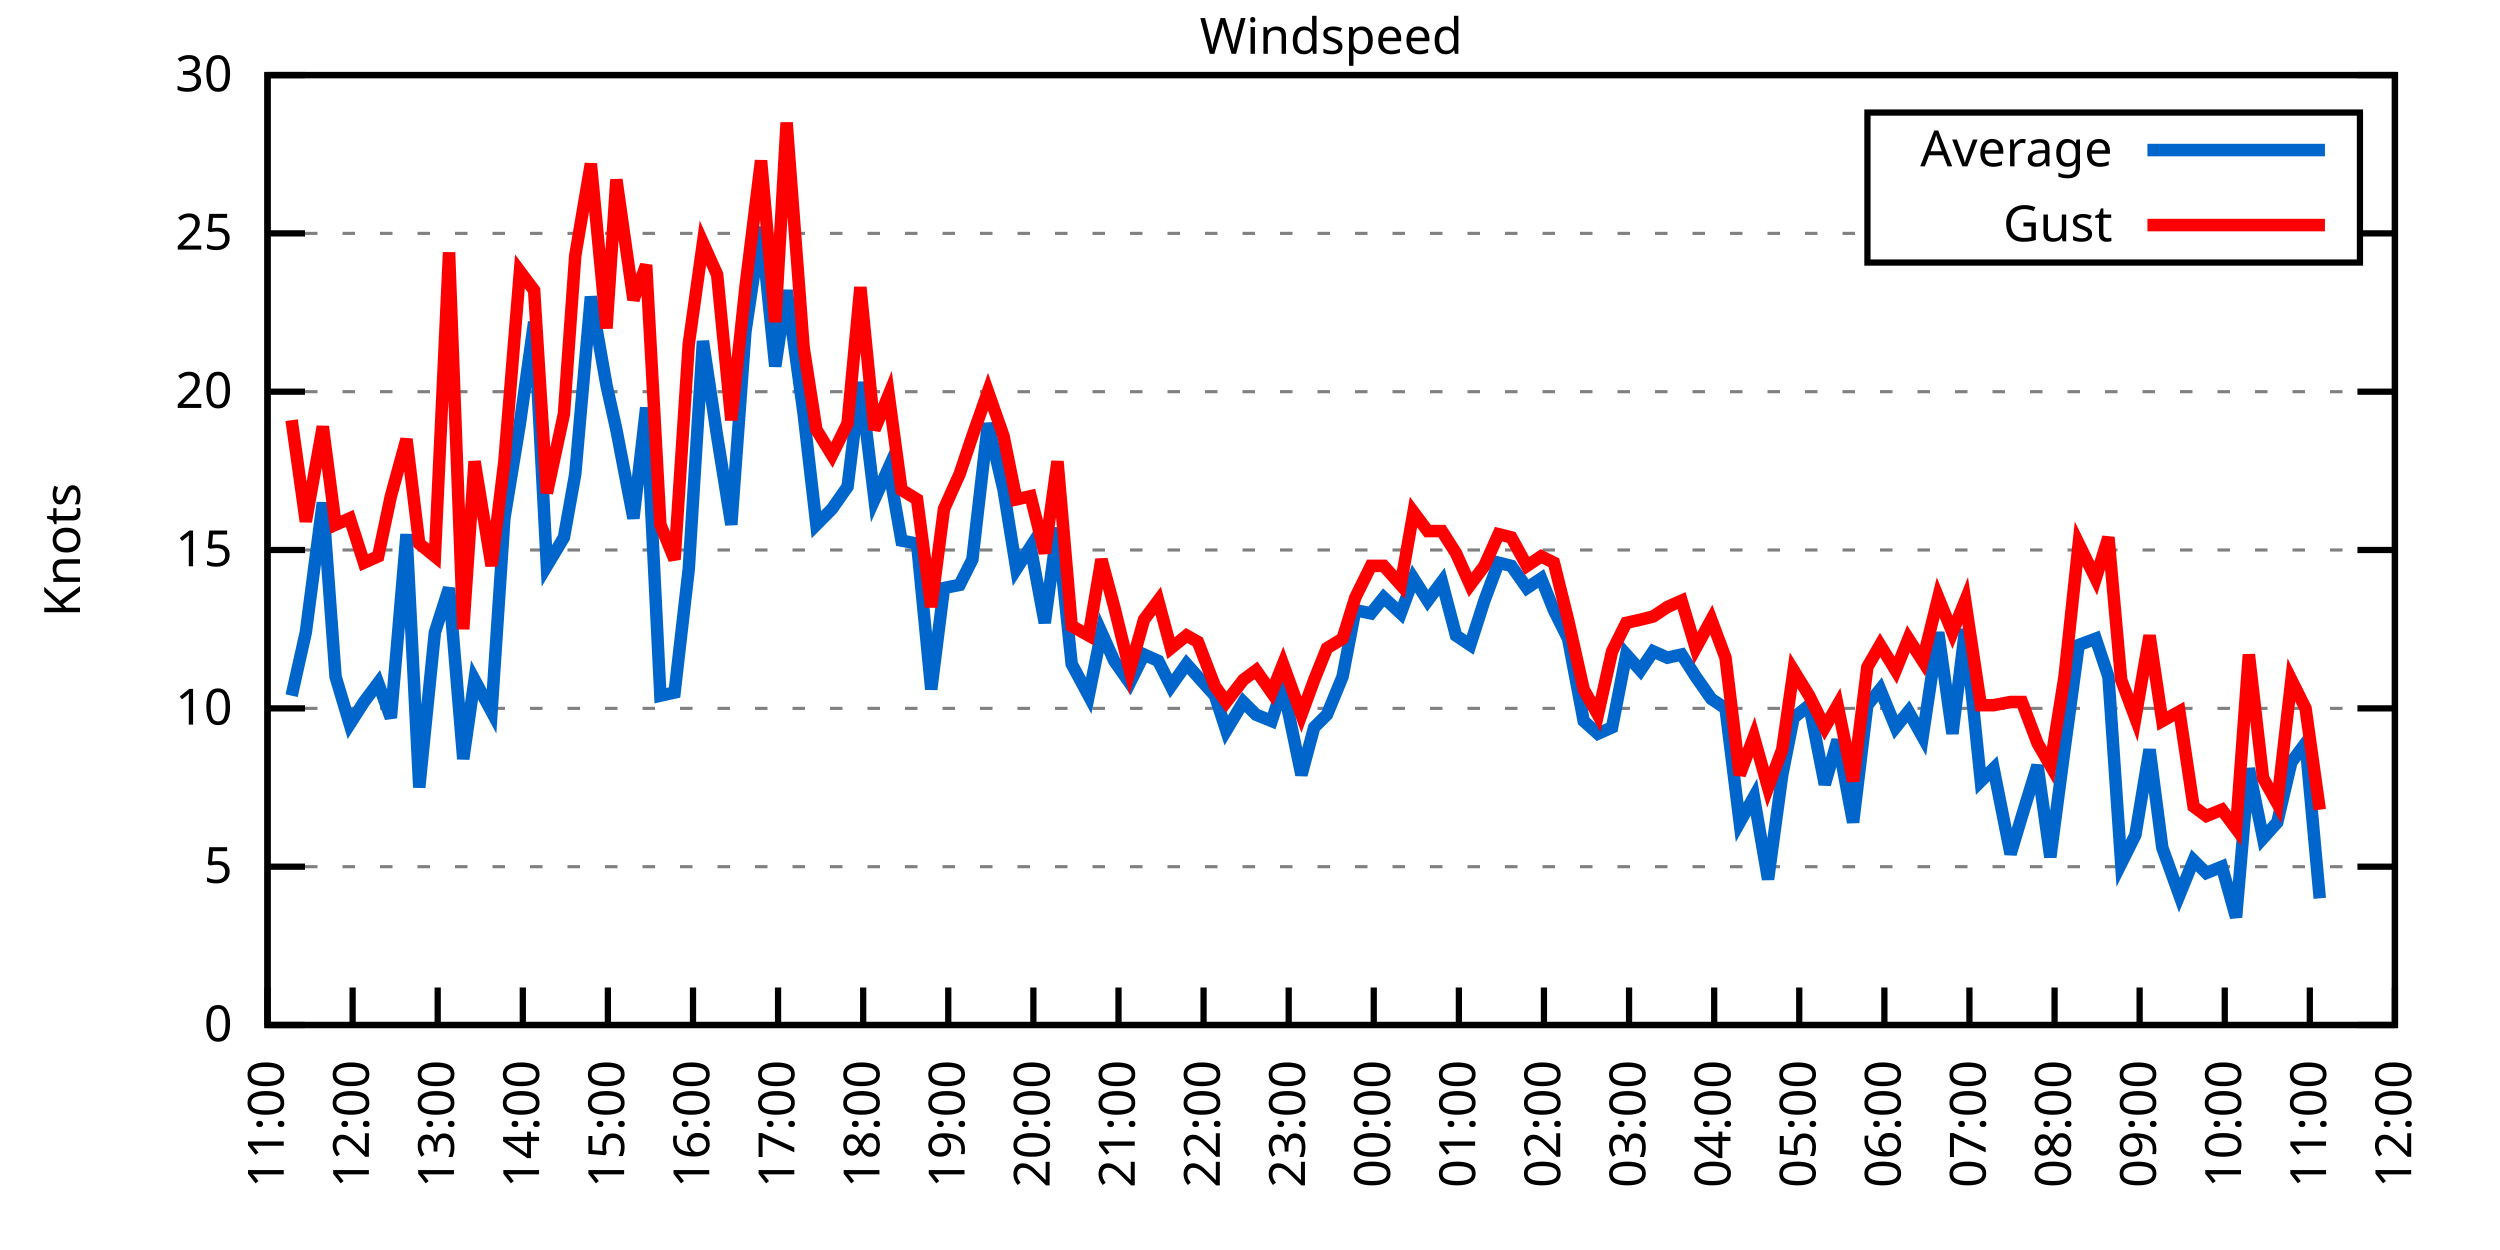
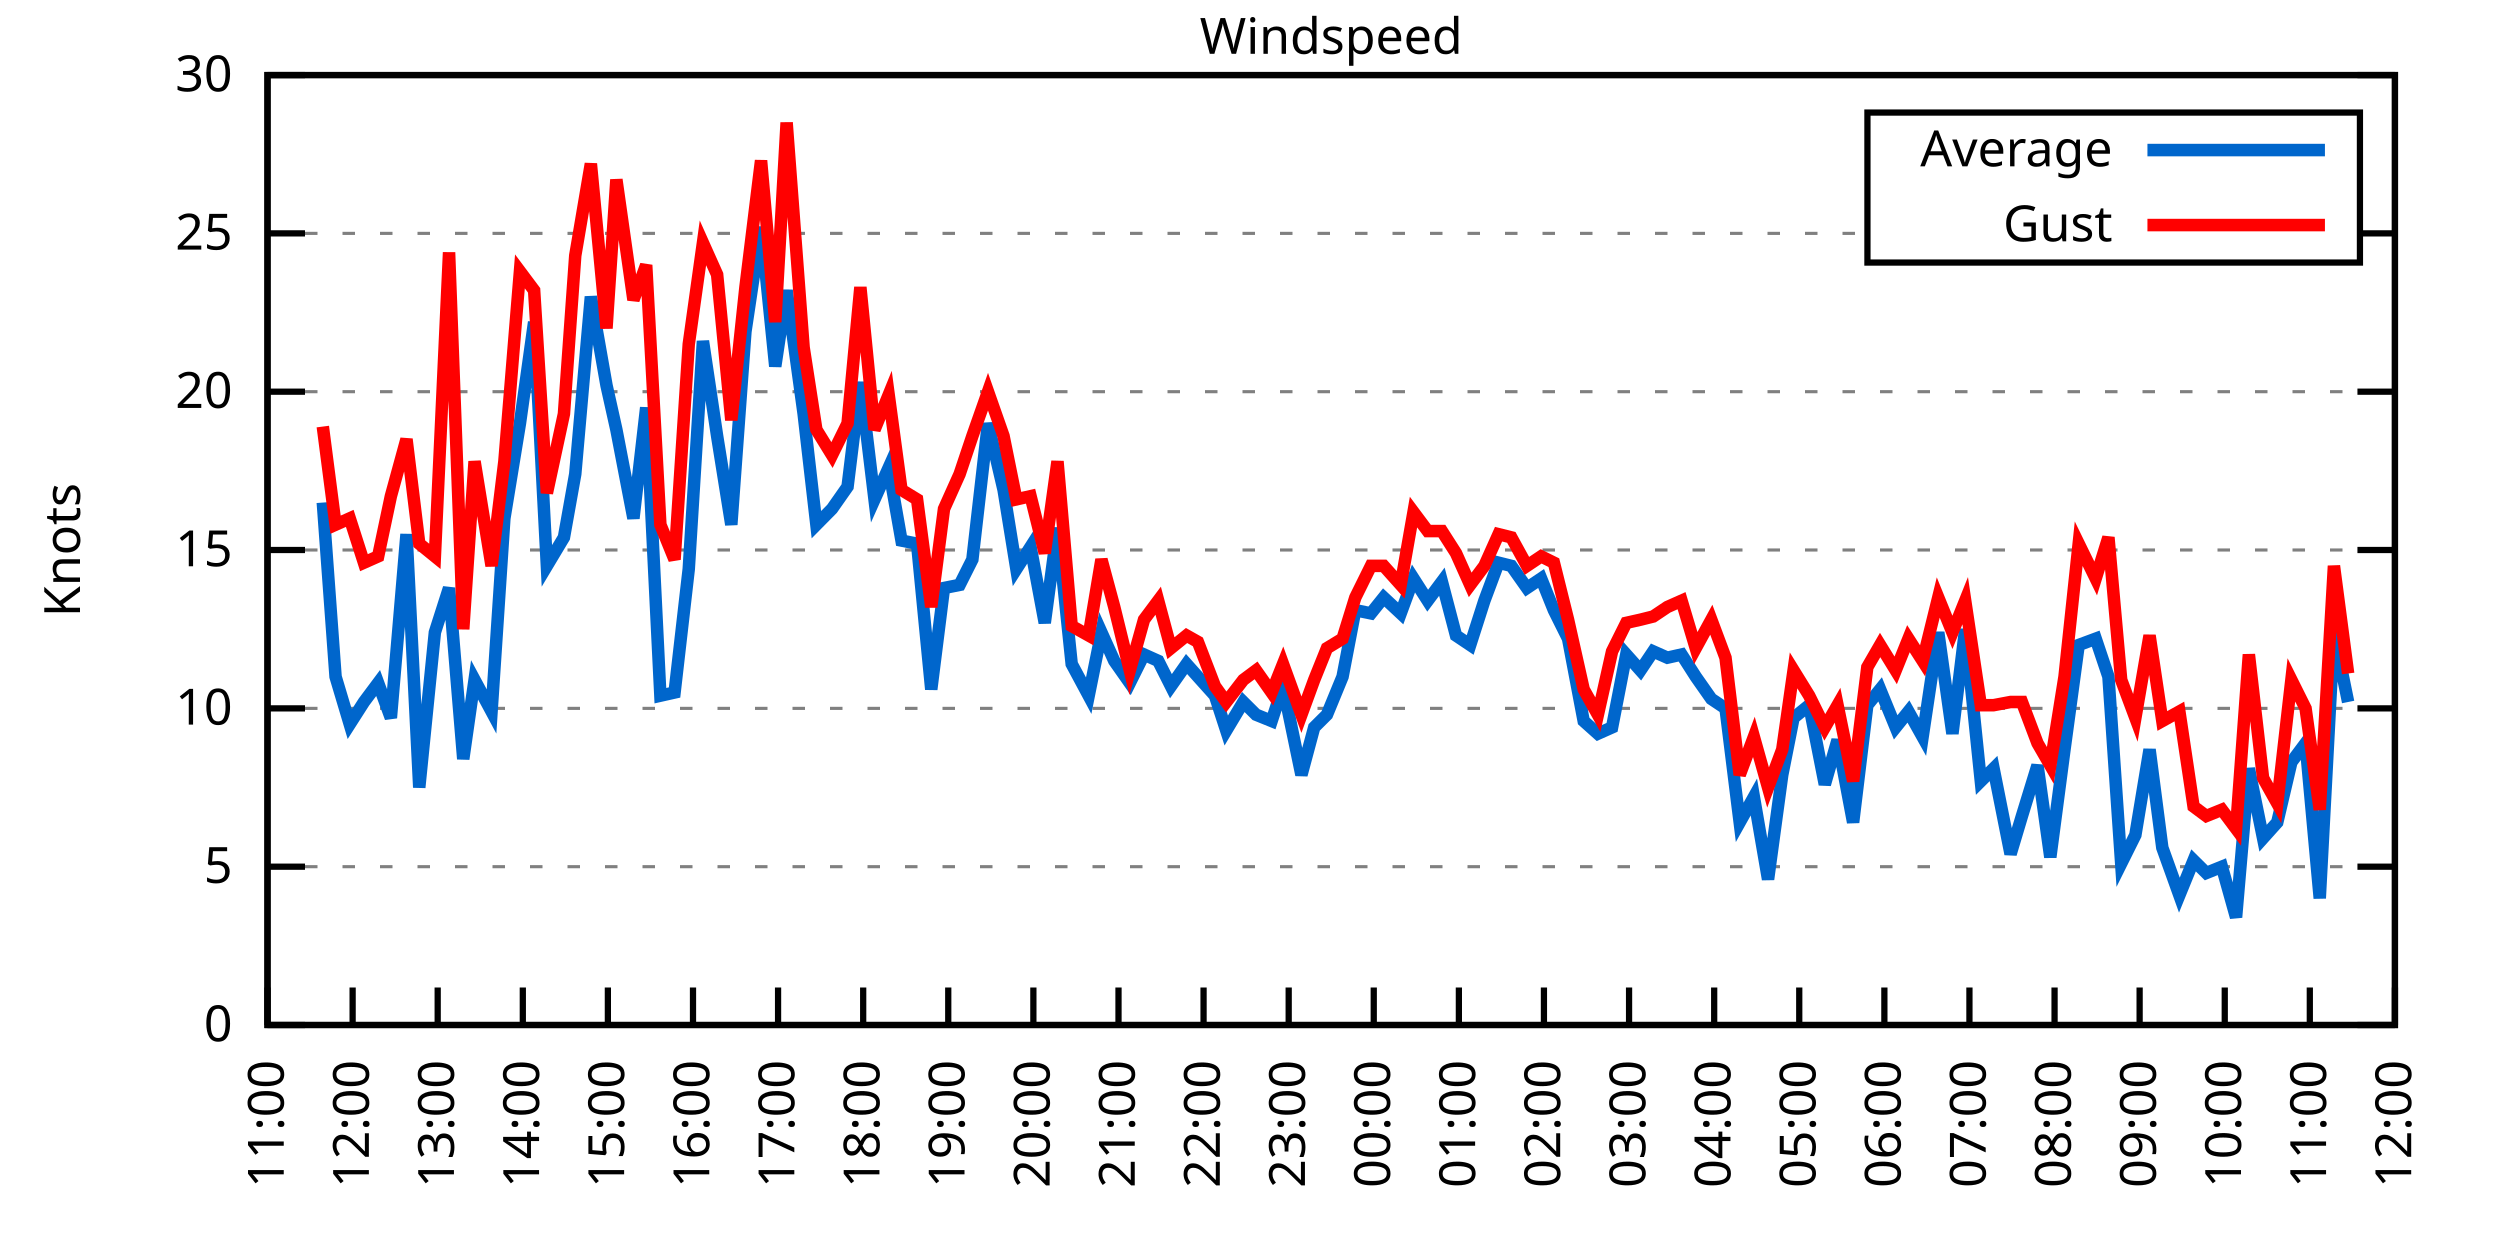
<svg xmlns="http://www.w3.org/2000/svg" xmlns:xlink="http://www.w3.org/1999/xlink" width="400" height="200" viewBox="0 0 400 200">
  <g id="gnuplot_canvas">
    <rect x="0" y="0" width="400" height="200" fill="none" />
    <defs>
      <circle id="gpDot" r="0.5" stroke-width="0.5" stroke="currentColor" />
      <path id="gpPt0" stroke-width="0.333" stroke="currentColor" d="M-1,0 h2 M0,-1 v2" />
      <path id="gpPt1" stroke-width="0.333" stroke="currentColor" d="M-1,-1 L1,1 M1,-1 L-1,1" />
      <path id="gpPt2" stroke-width="0.333" stroke="currentColor" d="M-1,0 L1,0 M0,-1 L0,1 M-1,-1 L1,1 M-1,1 L1,-1" />
      <rect id="gpPt3" stroke-width="0.333" stroke="currentColor" x="-1" y="-1" width="2" height="2" />
      <rect id="gpPt4" stroke-width="0.333" stroke="currentColor" fill="currentColor" x="-1" y="-1" width="2" height="2" />
      <circle id="gpPt5" stroke-width="0.333" stroke="currentColor" cx="0" cy="0" r="1" />
      <use xlink:href="#gpPt5" id="gpPt6" fill="currentColor" stroke="none" />
      <path id="gpPt7" stroke-width="0.333" stroke="currentColor" d="M0,-1.33 L-1.33,0.67 L1.33,0.67 z" />
      <use xlink:href="#gpPt7" id="gpPt8" fill="currentColor" stroke="none" />
      <use xlink:href="#gpPt7" id="gpPt9" stroke="currentColor" transform="rotate(180)" />
      <use xlink:href="#gpPt9" id="gpPt10" fill="currentColor" stroke="none" />
      <use xlink:href="#gpPt3" id="gpPt11" stroke="currentColor" transform="rotate(45)" />
      <use xlink:href="#gpPt11" id="gpPt12" fill="currentColor" stroke="none" />
      <path id="gpPt13" stroke-width="0.333" stroke="currentColor" d="M0,1.330 L1.265,0.411 L0.782,-1.067 L-0.782,-1.076 L-1.265,0.411 z" />
      <use xlink:href="#gpPt13" id="gpPt14" fill="currentColor" stroke="none" />
      <filter id="textbox" filterUnits="objectBoundingBox" x="0" y="0" height="1" width="1">
        <feFlood flood-color="white" flood-opacity="1" result="bgnd" />
        <feComposite in="SourceGraphic" in2="bgnd" operator="atop" />
      </filter>
      <filter id="greybox" filterUnits="objectBoundingBox" x="0" y="0" height="1" width="1">
        <feFlood flood-color="lightgrey" flood-opacity="1" result="grey" />
        <feComposite in="SourceGraphic" in2="grey" operator="atop" />
      </filter>
    </defs>
    <g fill="none" color="white" stroke="currentColor" stroke-width="1.00" stroke-linecap="butt" stroke-linejoin="miter">
</g>
    <g fill="none" color="black" stroke="currentColor" stroke-width="1.00" stroke-linecap="butt" stroke-linejoin="miter">
      <g stroke="none" shape-rendering="crispEdges">
        <polygon fill="rgb(255, 255, 255)" points="42.80,164.00 383.18,164.00 383.18,12.02 42.80,12.02 " />
      </g>
    </g>
    <g fill="none" color="black" stroke="currentColor" stroke-width="1.00" stroke-linecap="butt" stroke-linejoin="miter">
</g>
    <g fill="none" color="black" stroke="black" stroke-width="0.50" stroke-linecap="butt" stroke-linejoin="miter">
</g>
    <g fill="none" color="gray" stroke="currentColor" stroke-width="0.50" stroke-linecap="butt" stroke-linejoin="miter">
      <path stroke="gray" stroke-dasharray="2,4" class="gridline" d="M42.80,164.00 L383.19,164.00  " />
    </g>
    <g fill="none" color="gray" stroke="gray" stroke-width="1.00" stroke-linecap="butt" stroke-linejoin="miter">
</g>
    <g fill="none" color="black" stroke="currentColor" stroke-width="1.00" stroke-linecap="butt" stroke-linejoin="miter">
      <path stroke="black" d="M42.80,164.00 L48.80,164.00 M383.19,164.00 L377.19,164.00  " />
      <g transform="translate(37.20,166.60)" stroke="none" fill="black" font-family="Sans" font-size="8.00" text-anchor="end">
        <text>
          <tspan font-family="Sans"> 0</tspan>
        </text>
      </g>
    </g>
    <g fill="none" color="black" stroke="currentColor" stroke-width="1.00" stroke-linecap="butt" stroke-linejoin="miter">
</g>
    <g fill="none" color="black" stroke="black" stroke-width="0.50" stroke-linecap="butt" stroke-linejoin="miter">
</g>
    <g fill="none" color="gray" stroke="currentColor" stroke-width="0.50" stroke-linecap="butt" stroke-linejoin="miter">
      <path stroke="gray" stroke-dasharray="2,4" class="gridline" d="M42.80,138.67 L383.19,138.67  " />
    </g>
    <g fill="none" color="gray" stroke="gray" stroke-width="1.00" stroke-linecap="butt" stroke-linejoin="miter">
</g>
    <g fill="none" color="black" stroke="currentColor" stroke-width="1.00" stroke-linecap="butt" stroke-linejoin="miter">
      <path stroke="black" d="M42.80,138.67 L48.80,138.67 M383.19,138.67 L377.19,138.67  " />
      <g transform="translate(37.20,141.27)" stroke="none" fill="black" font-family="Sans" font-size="8.00" text-anchor="end">
        <text>
          <tspan font-family="Sans"> 5</tspan>
        </text>
      </g>
    </g>
    <g fill="none" color="black" stroke="currentColor" stroke-width="1.00" stroke-linecap="butt" stroke-linejoin="miter">
</g>
    <g fill="none" color="black" stroke="black" stroke-width="0.50" stroke-linecap="butt" stroke-linejoin="miter">
</g>
    <g fill="none" color="gray" stroke="currentColor" stroke-width="0.50" stroke-linecap="butt" stroke-linejoin="miter">
      <path stroke="gray" stroke-dasharray="2,4" class="gridline" d="M42.80,113.34 L383.19,113.34  " />
    </g>
    <g fill="none" color="gray" stroke="gray" stroke-width="1.00" stroke-linecap="butt" stroke-linejoin="miter">
</g>
    <g fill="none" color="black" stroke="currentColor" stroke-width="1.00" stroke-linecap="butt" stroke-linejoin="miter">
      <path stroke="black" d="M42.80,113.34 L48.80,113.34 M383.19,113.34 L377.19,113.34  " />
      <g transform="translate(37.20,115.94)" stroke="none" fill="black" font-family="Sans" font-size="8.00" text-anchor="end">
        <text>
          <tspan font-family="Sans"> 10</tspan>
        </text>
      </g>
    </g>
    <g fill="none" color="black" stroke="currentColor" stroke-width="1.00" stroke-linecap="butt" stroke-linejoin="miter">
</g>
    <g fill="none" color="black" stroke="black" stroke-width="0.50" stroke-linecap="butt" stroke-linejoin="miter">
</g>
    <g fill="none" color="gray" stroke="currentColor" stroke-width="0.50" stroke-linecap="butt" stroke-linejoin="miter">
      <path stroke="gray" stroke-dasharray="2,4" class="gridline" d="M42.80,88.00 L383.19,88.00  " />
    </g>
    <g fill="none" color="gray" stroke="gray" stroke-width="1.00" stroke-linecap="butt" stroke-linejoin="miter">
</g>
    <g fill="none" color="black" stroke="currentColor" stroke-width="1.00" stroke-linecap="butt" stroke-linejoin="miter">
      <path stroke="black" d="M42.80,88.00 L48.80,88.00 M383.19,88.00 L377.19,88.00  " />
      <g transform="translate(37.20,90.60)" stroke="none" fill="black" font-family="Sans" font-size="8.00" text-anchor="end">
        <text>
          <tspan font-family="Sans"> 15</tspan>
        </text>
      </g>
    </g>
    <g fill="none" color="black" stroke="currentColor" stroke-width="1.00" stroke-linecap="butt" stroke-linejoin="miter">
</g>
    <g fill="none" color="black" stroke="black" stroke-width="0.50" stroke-linecap="butt" stroke-linejoin="miter">
</g>
    <g fill="none" color="gray" stroke="currentColor" stroke-width="0.50" stroke-linecap="butt" stroke-linejoin="miter">
      <path stroke="gray" stroke-dasharray="2,4" class="gridline" d="M42.80,62.67 L383.19,62.67  " />
    </g>
    <g fill="none" color="gray" stroke="gray" stroke-width="1.00" stroke-linecap="butt" stroke-linejoin="miter">
</g>
    <g fill="none" color="black" stroke="currentColor" stroke-width="1.00" stroke-linecap="butt" stroke-linejoin="miter">
      <path stroke="black" d="M42.80,62.67 L48.80,62.67 M383.19,62.67 L377.19,62.67  " />
      <g transform="translate(37.20,65.27)" stroke="none" fill="black" font-family="Sans" font-size="8.00" text-anchor="end">
        <text>
          <tspan font-family="Sans"> 20</tspan>
        </text>
      </g>
    </g>
    <g fill="none" color="black" stroke="currentColor" stroke-width="1.00" stroke-linecap="butt" stroke-linejoin="miter">
</g>
    <g fill="none" color="black" stroke="black" stroke-width="0.50" stroke-linecap="butt" stroke-linejoin="miter">
</g>
    <g fill="none" color="gray" stroke="currentColor" stroke-width="0.50" stroke-linecap="butt" stroke-linejoin="miter">
      <path stroke="gray" stroke-dasharray="2,4" class="gridline" d="M42.80,37.34 L298.79,37.34 M377.59,37.34 L383.19,37.34  " />
    </g>
    <g fill="none" color="gray" stroke="gray" stroke-width="1.00" stroke-linecap="butt" stroke-linejoin="miter">
</g>
    <g fill="none" color="black" stroke="currentColor" stroke-width="1.00" stroke-linecap="butt" stroke-linejoin="miter">
      <path stroke="black" d="M42.80,37.34 L48.80,37.34 M383.19,37.34 L377.19,37.34  " />
      <g transform="translate(37.20,39.94)" stroke="none" fill="black" font-family="Sans" font-size="8.00" text-anchor="end">
        <text>
          <tspan font-family="Sans"> 25</tspan>
        </text>
      </g>
    </g>
    <g fill="none" color="black" stroke="currentColor" stroke-width="1.00" stroke-linecap="butt" stroke-linejoin="miter">
</g>
    <g fill="none" color="black" stroke="black" stroke-width="0.50" stroke-linecap="butt" stroke-linejoin="miter">
</g>
    <g fill="none" color="gray" stroke="currentColor" stroke-width="0.50" stroke-linecap="butt" stroke-linejoin="miter">
      <path stroke="gray" stroke-dasharray="2,4" class="gridline" d="M42.80,12.01 L383.19,12.01  " />
    </g>
    <g fill="none" color="gray" stroke="gray" stroke-width="1.00" stroke-linecap="butt" stroke-linejoin="miter">
</g>
    <g fill="none" color="black" stroke="currentColor" stroke-width="1.00" stroke-linecap="butt" stroke-linejoin="miter">
      <path stroke="black" d="M42.80,12.01 L48.80,12.01 M383.19,12.01 L377.19,12.01  " />
      <g transform="translate(37.20,14.61)" stroke="none" fill="black" font-family="Sans" font-size="8.00" text-anchor="end">
        <text>
          <tspan font-family="Sans"> 30</tspan>
        </text>
      </g>
    </g>
    <g fill="none" color="black" stroke="currentColor" stroke-width="1.00" stroke-linecap="butt" stroke-linejoin="miter">
      <path stroke="black" d="M42.80,164.00 L42.80,158.00  " />
      <g transform="translate(45.40,169.60) rotate(270.00)" stroke="none" fill="black" font-family="Sans" font-size="8.00" text-anchor="end">
        <text>
          <tspan font-family="Sans">11:00</tspan>
        </text>
      </g>
    </g>
    <g fill="none" color="black" stroke="currentColor" stroke-width="1.00" stroke-linecap="butt" stroke-linejoin="miter">
      <path stroke="black" d="M56.42,164.00 L56.42,158.00  " />
      <g transform="translate(59.02,169.60) rotate(270.00)" stroke="none" fill="black" font-family="Sans" font-size="8.00" text-anchor="end">
        <text>
          <tspan font-family="Sans">12:00</tspan>
        </text>
      </g>
    </g>
    <g fill="none" color="black" stroke="currentColor" stroke-width="1.00" stroke-linecap="butt" stroke-linejoin="miter">
      <path stroke="black" d="M70.03,164.00 L70.03,158.00  " />
      <g transform="translate(72.63,169.60) rotate(270.00)" stroke="none" fill="black" font-family="Sans" font-size="8.00" text-anchor="end">
        <text>
          <tspan font-family="Sans">13:00</tspan>
        </text>
      </g>
    </g>
    <g fill="none" color="black" stroke="currentColor" stroke-width="1.00" stroke-linecap="butt" stroke-linejoin="miter">
      <path stroke="black" d="M83.65,164.00 L83.65,158.00  " />
      <g transform="translate(86.25,169.60) rotate(270.00)" stroke="none" fill="black" font-family="Sans" font-size="8.00" text-anchor="end">
        <text>
          <tspan font-family="Sans">14:00</tspan>
        </text>
      </g>
    </g>
    <g fill="none" color="black" stroke="currentColor" stroke-width="1.00" stroke-linecap="butt" stroke-linejoin="miter">
      <path stroke="black" d="M97.26,164.00 L97.26,158.00  " />
      <g transform="translate(99.86,169.60) rotate(270.00)" stroke="none" fill="black" font-family="Sans" font-size="8.00" text-anchor="end">
        <text>
          <tspan font-family="Sans">15:00</tspan>
        </text>
      </g>
    </g>
    <g fill="none" color="black" stroke="currentColor" stroke-width="1.00" stroke-linecap="butt" stroke-linejoin="miter">
      <path stroke="black" d="M110.88,164.00 L110.88,158.00  " />
      <g transform="translate(113.48,169.60) rotate(270.00)" stroke="none" fill="black" font-family="Sans" font-size="8.00" text-anchor="end">
        <text>
          <tspan font-family="Sans">16:00</tspan>
        </text>
      </g>
    </g>
    <g fill="none" color="black" stroke="currentColor" stroke-width="1.00" stroke-linecap="butt" stroke-linejoin="miter">
      <path stroke="black" d="M124.49,164.00 L124.49,158.00  " />
      <g transform="translate(127.09,169.60) rotate(270.00)" stroke="none" fill="black" font-family="Sans" font-size="8.00" text-anchor="end">
        <text>
          <tspan font-family="Sans">17:00</tspan>
        </text>
      </g>
    </g>
    <g fill="none" color="black" stroke="currentColor" stroke-width="1.00" stroke-linecap="butt" stroke-linejoin="miter">
      <path stroke="black" d="M138.11,164.00 L138.11,158.00  " />
      <g transform="translate(140.71,169.60) rotate(270.00)" stroke="none" fill="black" font-family="Sans" font-size="8.00" text-anchor="end">
        <text>
          <tspan font-family="Sans">18:00</tspan>
        </text>
      </g>
    </g>
    <g fill="none" color="black" stroke="currentColor" stroke-width="1.00" stroke-linecap="butt" stroke-linejoin="miter">
      <path stroke="black" d="M151.72,164.00 L151.72,158.00  " />
      <g transform="translate(154.32,169.60) rotate(270.00)" stroke="none" fill="black" font-family="Sans" font-size="8.00" text-anchor="end">
        <text>
          <tspan font-family="Sans">19:00</tspan>
        </text>
      </g>
    </g>
    <g fill="none" color="black" stroke="currentColor" stroke-width="1.00" stroke-linecap="butt" stroke-linejoin="miter">
      <path stroke="black" d="M165.34,164.00 L165.34,158.00  " />
      <g transform="translate(167.94,169.60) rotate(270.00)" stroke="none" fill="black" font-family="Sans" font-size="8.00" text-anchor="end">
        <text>
          <tspan font-family="Sans">20:00</tspan>
        </text>
      </g>
    </g>
    <g fill="none" color="black" stroke="currentColor" stroke-width="1.00" stroke-linecap="butt" stroke-linejoin="miter">
      <path stroke="black" d="M178.96,164.00 L178.96,158.00  " />
      <g transform="translate(181.56,169.60) rotate(270.00)" stroke="none" fill="black" font-family="Sans" font-size="8.00" text-anchor="end">
        <text>
          <tspan font-family="Sans">21:00</tspan>
        </text>
      </g>
    </g>
    <g fill="none" color="black" stroke="currentColor" stroke-width="1.00" stroke-linecap="butt" stroke-linejoin="miter">
      <path stroke="black" d="M192.57,164.00 L192.57,158.00  " />
      <g transform="translate(195.17,169.60) rotate(270.00)" stroke="none" fill="black" font-family="Sans" font-size="8.00" text-anchor="end">
        <text>
          <tspan font-family="Sans">22:00</tspan>
        </text>
      </g>
    </g>
    <g fill="none" color="black" stroke="currentColor" stroke-width="1.00" stroke-linecap="butt" stroke-linejoin="miter">
      <path stroke="black" d="M206.19,164.00 L206.19,158.00  " />
      <g transform="translate(208.79,169.60) rotate(270.00)" stroke="none" fill="black" font-family="Sans" font-size="8.00" text-anchor="end">
        <text>
          <tspan font-family="Sans">23:00</tspan>
        </text>
      </g>
    </g>
    <g fill="none" color="black" stroke="currentColor" stroke-width="1.00" stroke-linecap="butt" stroke-linejoin="miter">
      <path stroke="black" d="M219.80,164.00 L219.80,158.00  " />
      <g transform="translate(222.40,169.60) rotate(270.00)" stroke="none" fill="black" font-family="Sans" font-size="8.00" text-anchor="end">
        <text>
          <tspan font-family="Sans">00:00</tspan>
        </text>
      </g>
    </g>
    <g fill="none" color="black" stroke="currentColor" stroke-width="1.00" stroke-linecap="butt" stroke-linejoin="miter">
      <path stroke="black" d="M233.42,164.00 L233.42,158.00  " />
      <g transform="translate(236.02,169.60) rotate(270.00)" stroke="none" fill="black" font-family="Sans" font-size="8.00" text-anchor="end">
        <text>
          <tspan font-family="Sans">01:00</tspan>
        </text>
      </g>
    </g>
    <g fill="none" color="black" stroke="currentColor" stroke-width="1.00" stroke-linecap="butt" stroke-linejoin="miter">
      <path stroke="black" d="M247.03,164.00 L247.03,158.00  " />
      <g transform="translate(249.63,169.60) rotate(270.00)" stroke="none" fill="black" font-family="Sans" font-size="8.00" text-anchor="end">
        <text>
          <tspan font-family="Sans">02:00</tspan>
        </text>
      </g>
    </g>
    <g fill="none" color="black" stroke="currentColor" stroke-width="1.00" stroke-linecap="butt" stroke-linejoin="miter">
      <path stroke="black" d="M260.65,164.00 L260.65,158.00  " />
      <g transform="translate(263.25,169.60) rotate(270.00)" stroke="none" fill="black" font-family="Sans" font-size="8.00" text-anchor="end">
        <text>
          <tspan font-family="Sans">03:00</tspan>
        </text>
      </g>
    </g>
    <g fill="none" color="black" stroke="currentColor" stroke-width="1.00" stroke-linecap="butt" stroke-linejoin="miter">
      <path stroke="black" d="M274.27,164.00 L274.27,158.00  " />
      <g transform="translate(276.87,169.60) rotate(270.00)" stroke="none" fill="black" font-family="Sans" font-size="8.00" text-anchor="end">
        <text>
          <tspan font-family="Sans">04:00</tspan>
        </text>
      </g>
    </g>
    <g fill="none" color="black" stroke="currentColor" stroke-width="1.00" stroke-linecap="butt" stroke-linejoin="miter">
      <path stroke="black" d="M287.88,164.00 L287.88,158.00  " />
      <g transform="translate(290.48,169.60) rotate(270.00)" stroke="none" fill="black" font-family="Sans" font-size="8.00" text-anchor="end">
        <text>
          <tspan font-family="Sans">05:00</tspan>
        </text>
      </g>
    </g>
    <g fill="none" color="black" stroke="currentColor" stroke-width="1.00" stroke-linecap="butt" stroke-linejoin="miter">
      <path stroke="black" d="M301.50,164.00 L301.50,158.00  " />
      <g transform="translate(304.10,169.60) rotate(270.00)" stroke="none" fill="black" font-family="Sans" font-size="8.00" text-anchor="end">
        <text>
          <tspan font-family="Sans">06:00</tspan>
        </text>
      </g>
    </g>
    <g fill="none" color="black" stroke="currentColor" stroke-width="1.00" stroke-linecap="butt" stroke-linejoin="miter">
      <path stroke="black" d="M315.11,164.00 L315.11,158.00  " />
      <g transform="translate(317.71,169.60) rotate(270.00)" stroke="none" fill="black" font-family="Sans" font-size="8.00" text-anchor="end">
        <text>
          <tspan font-family="Sans">07:00</tspan>
        </text>
      </g>
    </g>
    <g fill="none" color="black" stroke="currentColor" stroke-width="1.00" stroke-linecap="butt" stroke-linejoin="miter">
      <path stroke="black" d="M328.73,164.00 L328.73,158.00  " />
      <g transform="translate(331.33,169.60) rotate(270.00)" stroke="none" fill="black" font-family="Sans" font-size="8.00" text-anchor="end">
        <text>
          <tspan font-family="Sans">08:00</tspan>
        </text>
      </g>
    </g>
    <g fill="none" color="black" stroke="currentColor" stroke-width="1.00" stroke-linecap="butt" stroke-linejoin="miter">
      <path stroke="black" d="M342.34,164.00 L342.34,158.00  " />
      <g transform="translate(344.94,169.60) rotate(270.00)" stroke="none" fill="black" font-family="Sans" font-size="8.00" text-anchor="end">
        <text>
          <tspan font-family="Sans">09:00</tspan>
        </text>
      </g>
    </g>
    <g fill="none" color="black" stroke="currentColor" stroke-width="1.00" stroke-linecap="butt" stroke-linejoin="miter">
      <path stroke="black" d="M355.96,164.00 L355.96,158.00  " />
      <g transform="translate(358.56,169.60) rotate(270.00)" stroke="none" fill="black" font-family="Sans" font-size="8.00" text-anchor="end">
        <text>
          <tspan font-family="Sans">10:00</tspan>
        </text>
      </g>
    </g>
    <g fill="none" color="black" stroke="currentColor" stroke-width="1.00" stroke-linecap="butt" stroke-linejoin="miter">
      <path stroke="black" d="M369.57,164.00 L369.57,158.00  " />
      <g transform="translate(372.17,169.60) rotate(270.00)" stroke="none" fill="black" font-family="Sans" font-size="8.00" text-anchor="end">
        <text>
          <tspan font-family="Sans">11:00</tspan>
        </text>
      </g>
    </g>
    <g fill="none" color="black" stroke="currentColor" stroke-width="1.00" stroke-linecap="butt" stroke-linejoin="miter">
      <path stroke="black" d="M383.19,164.00 L383.19,158.00  " />
      <g transform="translate(385.79,169.60) rotate(270.00)" stroke="none" fill="black" font-family="Sans" font-size="8.00" text-anchor="end">
        <text>
          <tspan font-family="Sans">12:00</tspan>
        </text>
      </g>
    </g>
    <g fill="none" color="black" stroke="currentColor" stroke-width="1.00" stroke-linecap="butt" stroke-linejoin="miter">
</g>
    <g fill="none" color="black" stroke="currentColor" stroke-width="1.00" stroke-linecap="butt" stroke-linejoin="miter">
      <path stroke="black" d="M42.80,12.01 L42.80,164.00 L383.19,164.00 L383.19,12.01 L42.80,12.01 Z  " />
    </g>
    <g fill="none" color="black" stroke="currentColor" stroke-width="1.00" stroke-linecap="butt" stroke-linejoin="miter">
</g>
    <g fill="none" color="black" stroke="currentColor" stroke-width="1.00" stroke-linecap="butt" stroke-linejoin="miter">
      <path stroke="black" d="M298.79,42.01 L298.79,18.01 L377.59,18.01 L377.59,42.01 L298.79,42.01 Z  " />
    </g>
    <g id="Windspeed_plot_1">
      <g fill="none" color="white" stroke="black" stroke-width="2.00" stroke-linecap="butt" stroke-linejoin="miter">
</g>
      <g fill="none" color="black" stroke="currentColor" stroke-width="2.00" stroke-linecap="butt" stroke-linejoin="miter">
        <g transform="translate(337.99,26.61)" stroke="none" fill="black" font-family="Sans" font-size="8.00" text-anchor="end">
          <text>
            <tspan font-family="Sans">Average</tspan>
          </text>
        </g>
      </g>
      <g fill="none" color="black" stroke="currentColor" stroke-width="2.00" stroke-linecap="butt" stroke-linejoin="miter">
-         <path stroke="rgb(  0, 102, 204)" d="M343.59,24.01 L371.99,24.01 M46.66,111.31 L48.93,101.18 L51.65,80.41 L53.69,108.27 L55.96,115.87 L58.23,112.32   L60.50,109.28 L62.54,114.86 L65.04,85.47 L67.08,126.00 L69.58,101.18 L71.85,94.08 L74.12,121.44 L75.93,108.78   L78.65,113.84 L80.70,82.94 L83.19,67.74 L85.46,51.53 L87.50,90.54 L90.23,85.98 L92.04,75.85 L94.54,47.47   L97.04,61.66 L98.62,68.75 L101.35,82.94 L103.39,65.21 L105.66,111.31 L107.93,110.80 L110.20,91.04 L112.47,54.57   L114.74,69.77 L117.01,83.95 L119.27,53.05 L121.77,36.33 L124.04,58.62 L125.86,46.46 L128.58,66.22 L130.62,83.95   L133.12,81.42 L135.61,77.87 L137.66,61.15 L139.92,79.90 L142.19,74.83 L144.24,86.49 L146.73,86.99 L149.00,110.30   L151.04,94.08 L153.54,93.58 L155.58,89.52 L158.08,67.74 L160.57,78.38 L162.62,91.04 L164.89,87.50 L167.16,99.66   L169.20,84.46 L171.47,106.24 L174.19,111.31 L176.23,101.18 L178.28,105.74 L180.77,109.28 L183.04,104.72 L185.31,105.74   L187.35,109.79 L189.85,106.24 L191.66,108.27 L194.39,111.31 L196.20,116.88 L198.93,112.32 L200.97,114.35 L203.46,115.36   L205.28,109.79 L208.23,123.98 L210.27,116.38 L212.31,114.35 L214.81,108.27 L216.85,97.63 L219.35,98.14 L221.39,95.60   L224.11,98.14 L226.16,92.56 L228.43,96.11 L230.70,93.07 L232.96,101.68 L235.23,103.20 L237.50,96.11 L239.77,90.03   L241.81,90.54 L244.31,94.08 L246.58,92.56 L248.62,97.63 L250.89,102.19 L253.39,115.36 L255.66,117.39 L257.93,116.38   L260.20,104.72 L262.47,107.26 L264.51,104.22 L266.78,105.23 L269.05,104.72 L271.32,108.27 L273.81,111.82 L276.08,113.34   L278.35,131.58 L280.62,127.52 L282.89,140.69 L285.16,123.98 L286.97,114.86 L289.47,112.83 L291.97,125.50 L294.01,118.40   L296.50,131.58 L298.77,112.83 L300.82,110.30 L303.31,116.38 L305.35,113.84 L307.62,117.90 L310.12,101.18 L312.39,117.39   L314.43,100.67 L316.93,124.99 L318.97,122.96 L321.69,136.64 L323.51,130.56 L326.00,122.46 L328.05,137.15 L330.32,119.92   L332.59,103.20 L335.31,102.19 L337.35,108.27 L339.39,138.16 L341.66,133.60 L343.93,119.92 L345.97,135.63 L348.70,143.23   L350.97,137.66 L353.01,139.68 L355.50,138.67 L357.77,146.77 L359.82,122.96 L362.09,134.11 L364.36,131.58 L366.62,121.95   L368.89,118.91 L371.16,143.73  " />
+         <path stroke="rgb(  0, 102, 204)" d="M343.59,24.01 L371.99,24.01 M51.65,80.41 L53.69,108.27 L55.96,115.87 L58.23,112.32 L60.50,109.28 L62.54,114.86   L65.04,85.47 L67.08,126.00 L69.58,101.18 L71.85,94.08 L74.12,121.44 L75.93,108.78 L78.65,113.84 L80.70,82.94   L83.19,67.74 L85.46,51.53 L87.50,90.54 L90.23,85.98 L92.04,75.85 L94.54,47.47 L97.04,61.66 L98.62,68.75   L101.35,82.94 L103.39,65.21 L105.66,111.31 L107.93,110.80 L110.20,91.04 L112.47,54.57 L114.74,69.77 L117.01,83.95   L119.27,53.05 L121.77,36.33 L124.04,58.62 L125.86,46.46 L128.58,66.22 L130.62,83.95 L133.12,81.42 L135.61,77.87   L137.66,61.15 L139.92,79.90 L142.19,74.83 L144.24,86.49 L146.73,86.99 L149.00,110.30 L151.04,94.08 L153.54,93.58   L155.58,89.52 L158.08,67.74 L160.57,78.38 L162.62,91.04 L164.89,87.50 L167.16,99.66 L169.20,84.46 L171.47,106.24   L174.19,111.31 L176.23,101.18 L178.28,105.74 L180.77,109.28 L183.04,104.72 L185.31,105.74 L187.35,109.79 L189.85,106.24   L191.66,108.27 L194.39,111.31 L196.20,116.88 L198.93,112.32 L200.97,114.35 L203.46,115.36 L205.28,109.79 L208.23,123.98   L210.27,116.38 L212.31,114.35 L214.81,108.27 L216.85,97.63 L219.35,98.14 L221.39,95.60 L224.11,98.14 L226.16,92.56   L228.43,96.11 L230.70,93.07 L232.96,101.68 L235.23,103.20 L237.50,96.11 L239.77,90.03 L241.81,90.54 L244.31,94.08   L246.58,92.56 L248.62,97.63 L250.89,102.19 L253.39,115.36 L255.66,117.39 L257.93,116.38 L260.20,104.72 L262.47,107.26   L264.51,104.22 L266.78,105.23 L269.05,104.72 L271.32,108.27 L273.81,111.82 L276.08,113.34 L278.35,131.58 L280.62,127.52   L282.89,140.69 L285.16,123.98 L286.97,114.86 L289.47,112.83 L291.97,125.50 L294.01,118.40 L296.50,131.58 L298.77,112.83   L300.82,110.30 L303.31,116.38 L305.35,113.84 L307.62,117.90 L310.12,101.18 L312.39,117.39 L314.43,100.67 L316.93,124.99   L318.97,122.96 L321.69,136.64 L323.51,130.56 L326.00,122.46 L328.05,137.15 L330.32,119.92 L332.59,103.20 L335.31,102.19   L337.35,108.27 L339.39,138.16 L341.66,133.60 L343.93,119.92 L345.97,135.63 L348.70,143.23 L350.97,137.66 L353.01,139.68   L355.50,138.67 L357.77,146.77 L359.82,122.96 L362.09,134.11 L364.36,131.58 L366.62,121.95 L368.89,118.91 L371.16,143.73   L373.43,101.18 L375.70,112.32  " />
      </g>
    </g>
    <g id="Windspeed_plot_2">
      <g fill="none" color="black" stroke="currentColor" stroke-width="2.00" stroke-linecap="butt" stroke-linejoin="miter">
        <g transform="translate(337.99,38.61)" stroke="none" fill="black" font-family="Sans" font-size="8.00" text-anchor="end">
          <text>
            <tspan font-family="Sans">Gust</tspan>
          </text>
        </g>
      </g>
      <g fill="none" color="black" stroke="currentColor" stroke-width="2.00" stroke-linecap="butt" stroke-linejoin="miter">
-         <path stroke="rgb(255,   0,   0)" d="M343.59,36.01 L371.99,36.01 M46.66,67.23 L48.93,83.45 L51.65,68.25 L53.69,83.95 L55.96,82.94 L58.23,90.03   L60.50,89.02 L62.54,79.39 L65.04,70.27 L67.08,86.99 L69.58,89.02 L71.85,40.38 L74.12,100.67 L75.93,73.82   L78.65,90.54 L80.70,73.82 L83.19,43.42 L85.46,46.46 L87.50,78.89 L90.23,66.22 L92.04,40.89 L94.54,26.20   L97.04,52.54 L98.62,28.73 L101.35,47.98 L103.39,42.41 L105.66,83.95 L107.93,89.52 L110.20,55.07 L112.47,38.86   L114.74,43.93 L117.01,67.23 L119.27,45.95 L121.77,25.69 L124.04,51.53 L125.86,19.61 L128.58,55.58 L130.62,68.75   L133.12,72.81 L135.61,67.74 L137.66,45.95 L139.92,68.75 L142.19,63.18 L144.24,78.38 L146.73,79.90 L149.00,97.12   L151.04,81.42 L153.54,75.85 L155.58,69.77 L158.08,62.67 L160.57,69.77 L162.62,79.90 L164.89,79.39 L167.16,88.51   L169.20,73.82 L171.47,100.16 L174.19,101.68 L176.23,89.52 L178.28,97.12 L180.77,107.26 L183.04,99.15 L185.31,96.11   L187.35,103.71 L189.85,101.68 L191.66,102.70 L194.39,109.79 L196.20,112.32 L198.93,108.78 L200.97,107.26 L203.46,110.80   L205.28,106.24 L208.23,114.35 L210.27,108.78 L212.31,103.71 L214.81,102.19 L216.85,95.60 L219.35,90.54 L221.39,90.54   L224.11,93.58 L226.16,81.93 L228.43,84.97 L230.70,84.97 L232.96,88.51 L235.23,93.58 L237.50,90.54 L239.77,85.47   L241.81,85.98 L244.31,90.54 L246.58,89.02 L248.62,90.03 L250.89,99.15 L253.39,110.30 L255.66,114.35 L257.93,104.22   L260.20,99.66 L262.47,99.15 L264.51,98.64 L266.78,97.12 L269.05,96.11 L271.32,103.71 L273.81,99.15 L276.08,105.23   L278.35,123.98 L280.62,117.90 L282.89,126.00 L285.16,119.92 L286.97,107.26 L289.47,111.31 L291.97,116.38 L294.01,112.83   L296.50,124.99 L298.77,106.75 L300.82,103.20 L303.31,107.26 L305.35,102.19 L307.62,105.74 L310.12,95.60 L312.39,101.18   L314.43,96.11 L316.93,112.83 L318.97,112.83 L321.69,112.32 L323.51,112.32 L326.00,118.91 L328.05,122.46 L330.32,108.27   L332.59,86.99 L335.31,92.56 L337.35,85.98 L339.39,108.78 L341.66,114.86 L343.93,101.68 L345.97,115.36 L348.70,113.84   L350.97,129.04 L353.01,130.56 L355.50,129.55 L357.77,132.59 L359.82,104.72 L362.09,124.48 L364.36,128.54 L366.62,108.78   L368.89,113.34 L371.16,129.55  " />
+         <path stroke="rgb(255,   0,   0)" d="M343.59,36.01 L371.99,36.01 M51.65,68.25 L53.69,83.95 L55.96,82.94 L58.23,90.03 L60.50,89.02 L62.54,79.39   L65.04,70.27 L67.08,86.99 L69.58,89.02 L71.85,40.38 L74.12,100.67 L75.93,73.82 L78.65,90.54 L80.70,73.82   L83.19,43.42 L85.46,46.46 L87.50,78.89 L90.23,66.22 L92.04,40.89 L94.54,26.20 L97.04,52.54 L98.62,28.73   L101.35,47.98 L103.39,42.41 L105.66,83.95 L107.93,89.52 L110.20,55.07 L112.47,38.86 L114.74,43.93 L117.01,67.23   L119.27,45.95 L121.77,25.69 L124.04,51.53 L125.86,19.61 L128.58,55.58 L130.62,68.75 L133.12,72.81 L135.61,67.74   L137.66,45.95 L139.92,68.75 L142.19,63.18 L144.24,78.38 L146.73,79.90 L149.00,97.12 L151.04,81.42 L153.54,75.85   L155.58,69.77 L158.08,62.67 L160.57,69.77 L162.62,79.90 L164.89,79.39 L167.16,88.51 L169.20,73.82 L171.47,100.16   L174.19,101.68 L176.23,89.52 L178.28,97.12 L180.77,107.26 L183.04,99.15 L185.31,96.11 L187.35,103.71 L189.85,101.68   L191.66,102.70 L194.39,109.79 L196.20,112.32 L198.93,108.78 L200.97,107.26 L203.46,110.80 L205.28,106.24 L208.23,114.35   L210.27,108.78 L212.31,103.71 L214.81,102.19 L216.85,95.60 L219.35,90.54 L221.39,90.54 L224.11,93.58 L226.16,81.93   L228.43,84.97 L230.70,84.97 L232.96,88.51 L235.23,93.58 L237.50,90.54 L239.77,85.47 L241.81,85.98 L244.31,90.54   L246.58,89.02 L248.62,90.03 L250.89,99.15 L253.39,110.30 L255.66,114.35 L257.93,104.22 L260.20,99.66 L262.47,99.15   L264.51,98.64 L266.78,97.12 L269.05,96.11 L271.32,103.71 L273.81,99.15 L276.08,105.23 L278.35,123.98 L280.62,117.90   L282.89,126.00 L285.16,119.92 L286.97,107.26 L289.47,111.31 L291.97,116.38 L294.01,112.83 L296.50,124.99 L298.77,106.75   L300.82,103.20 L303.31,107.26 L305.35,102.19 L307.62,105.74 L310.12,95.60 L312.39,101.18 L314.43,96.11 L316.93,112.83   L318.97,112.83 L321.69,112.32 L323.51,112.32 L326.00,118.91 L328.05,122.46 L330.32,108.27 L332.59,86.99 L335.31,92.56   L337.35,85.98 L339.39,108.78 L341.66,114.86 L343.93,101.68 L345.97,115.36 L348.70,113.84 L350.97,129.04 L353.01,130.56   L355.50,129.55 L357.77,132.59 L359.82,104.72 L362.09,124.48 L364.36,128.54 L366.62,108.78 L368.89,113.34 L371.16,129.55   L373.43,90.54 L375.70,107.76  " />
      </g>
    </g>
    <g fill="none" color="black" stroke="currentColor" stroke-width="2.00" stroke-linecap="butt" stroke-linejoin="miter">
</g>
    <g fill="none" color="black" stroke="black" stroke-width="1.00" stroke-linecap="butt" stroke-linejoin="miter">
</g>
    <g fill="none" color="black" stroke="currentColor" stroke-width="1.00" stroke-linecap="butt" stroke-linejoin="miter">
      <path stroke="black" d="M42.80,12.01 L42.80,164.00 L383.19,164.00 L383.19,12.01 L42.80,12.01 Z  " />
      <g transform="translate(12.80,88.01) rotate(270.00)" stroke="none" fill="black" font-family="Sans" font-size="8.00" text-anchor="middle">
        <text>
          <tspan font-family="Sans">Knots</tspan>
        </text>
      </g>
    </g>
    <g fill="none" color="black" stroke="currentColor" stroke-width="1.00" stroke-linecap="butt" stroke-linejoin="miter">
</g>
    <g fill="none" color="black" stroke="currentColor" stroke-width="1.00" stroke-linecap="butt" stroke-linejoin="miter">
      <g transform="translate(212.99,8.61)" stroke="none" fill="black" font-family="Sans" font-size="8.00" text-anchor="middle">
        <text>
          <tspan font-family="Sans">Windspeed</tspan>
        </text>
      </g>
    </g>
    <g fill="none" color="black" stroke="currentColor" stroke-width="1.00" stroke-linecap="butt" stroke-linejoin="miter">
</g>
  </g>
</svg>
